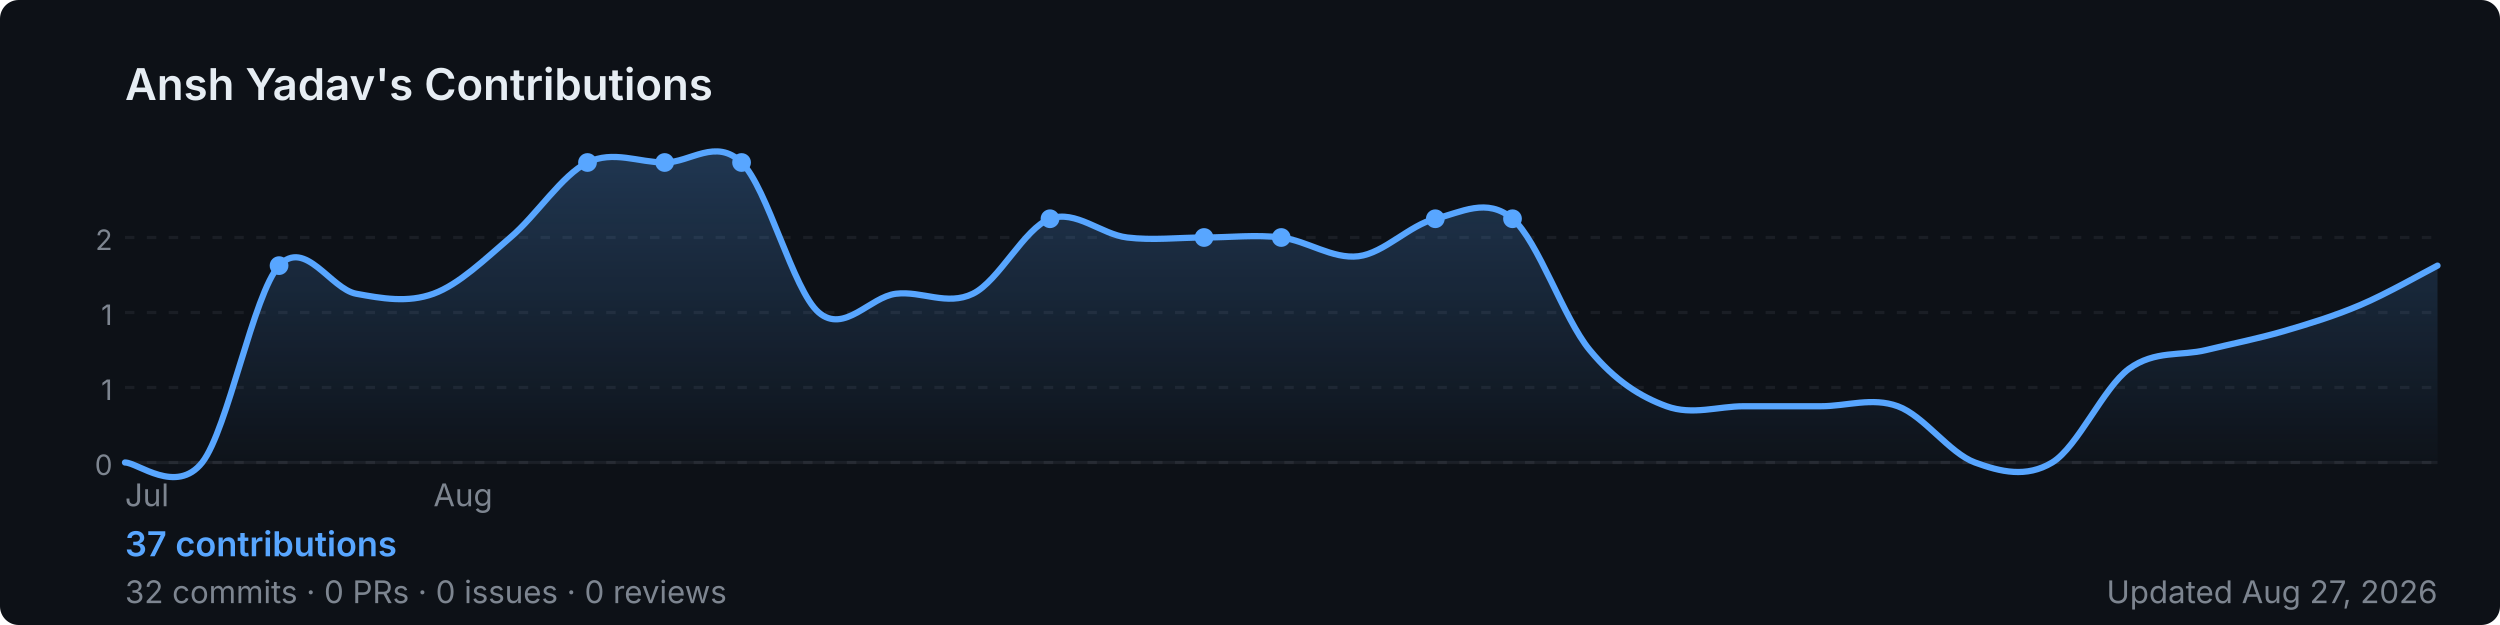
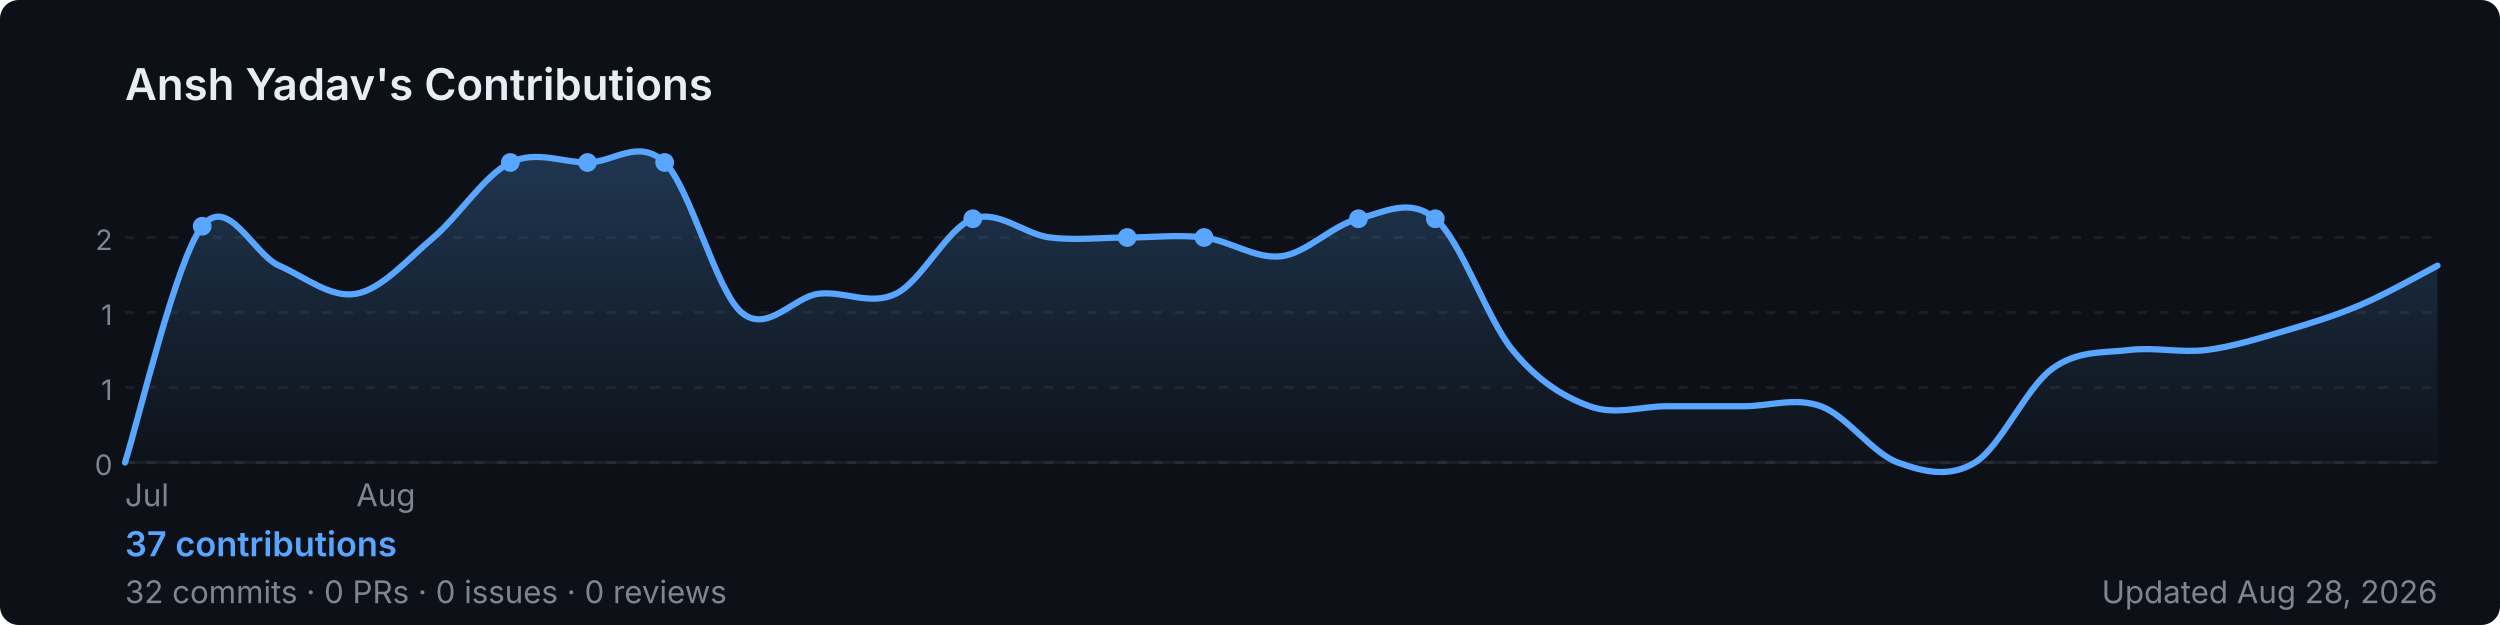
<svg xmlns="http://www.w3.org/2000/svg" width="800" height="200" viewBox="0 0 800 200" role="img" aria-label="Ansh Yadav's GitHub contribution graph">
  <defs>
-     <linearGradient id="area-rgxr1" x1="0" y1="0" x2="0" y2="1">
+     <linearGradient id="area-pn19w" x1="0" y1="0" x2="0" y2="1">
      <stop offset="0%" stop-color="rgba(88,166,255,0.25)" />
      <stop offset="100%" stop-color="rgba(88,166,255,0)" />
    </linearGradient>
  </defs>
  <rect width="800" height="200" rx="6" fill="#0d1117" />
  <text x="40" y="32" font-size="14" font-weight="600" fill="#e6edf3" font-family="-apple-system,BlinkMacSystemFont,'Segoe UI',sans-serif">
    Ansh Yadav's Contributions
  </text>
  <line x1="40" y1="76.0" x2="780" y2="76.0" stroke="rgba(240,246,252,0.06)" stroke-width="1" stroke-dasharray="3,4" />
  <text x="36" y="80.0" font-size="9" fill="#7d8590" font-family="-apple-system,BlinkMacSystemFont,'Segoe UI',sans-serif" text-anchor="end">2</text>
  <line x1="40" y1="100.0" x2="780" y2="100.0" stroke="rgba(240,246,252,0.06)" stroke-width="1" stroke-dasharray="3,4" />
  <text x="36" y="104.0" font-size="9" fill="#7d8590" font-family="-apple-system,BlinkMacSystemFont,'Segoe UI',sans-serif" text-anchor="end">1</text>
  <line x1="40" y1="124.0" x2="780" y2="124.0" stroke="rgba(240,246,252,0.06)" stroke-width="1" stroke-dasharray="3,4" />
  <text x="36" y="128.0" font-size="9" fill="#7d8590" font-family="-apple-system,BlinkMacSystemFont,'Segoe UI',sans-serif" text-anchor="end">1</text>
  <line x1="40" y1="148.0" x2="780" y2="148.0" stroke="rgba(240,246,252,0.06)" stroke-width="1" stroke-dasharray="3,4" />
  <text x="36" y="152.0" font-size="9" fill="#7d8590" font-family="-apple-system,BlinkMacSystemFont,'Segoe UI',sans-serif" text-anchor="end">0</text>
  <line x1="40" y1="148" x2="780" y2="148" stroke="rgba(240,246,252,0.06)" stroke-width="1" />
-   <path d="M 40.0,148.0 C 44.1,148.0 56.4,158.5 64.7,148.0 C 72.9,137.5 81.1,94.0 89.3,85.0 C 97.6,76.0 105.8,92.5 114.0,94.0 C 122.2,95.5 130.4,97.0 138.7,94.0 C 146.9,91.0 155.1,83.0 163.3,76.0 C 171.6,69.0 179.8,56.0 188.0,52.0 C 196.2,48.0 204.4,52.0 212.7,52.0 C 220.9,52.0 229.1,44.0 237.3,52.0 C 245.6,60.0 253.8,93.0 262.0,100.0 C 270.2,107.0 278.4,95.0 286.7,94.0 C 294.9,93.0 303.1,98.0 311.3,94.0 C 319.6,90.0 327.8,73.0 336.0,70.0 C 344.2,67.0 352.4,75.0 360.7,76.0 C 368.9,77.0 377.1,76.0 385.3,76.0 C 393.6,76.0 401.8,75.0 410.0,76.0 C 418.2,77.0 426.4,83.0 434.7,82.0 C 442.9,81.0 451.1,72.0 459.3,70.0 C 467.6,68.0 475.8,63.0 484.0,70.0 C 492.2,77.0 500.4,102.0 508.7,112.0 C 516.9,122.0 525.1,127.0 533.3,130.0 C 541.6,133.0 549.8,130.0 558.0,130.0 C 566.2,130.0 574.4,130.0 582.7,130.0 C 590.9,130.0 599.1,127.0 607.3,130.0 C 615.6,133.0 623.8,145.0 632.0,148.0 C 640.2,151.0 648.4,153.0 656.7,148.0 C 664.9,143.0 673.1,124.0 681.3,118.0 C 689.6,112.0 697.8,114.0 706.0,112.0 C 714.2,110.0 722.4,108.4 730.7,106.0 C 738.9,103.6 747.1,101.1 755.3,97.6 C 763.6,94.1 775.9,87.1 780.0,85.0 L 780.0,148 L 40.0,148 Z" fill="url(#area-rgxr1)" />
-   <path d="M 40.0,148.0 C 44.1,148.0 56.4,158.5 64.7,148.0 C 72.9,137.5 81.1,94.0 89.3,85.0 C 97.6,76.0 105.8,92.5 114.0,94.0 C 122.2,95.5 130.4,97.0 138.7,94.0 C 146.9,91.0 155.1,83.0 163.3,76.0 C 171.6,69.0 179.8,56.0 188.0,52.0 C 196.2,48.0 204.4,52.0 212.7,52.0 C 220.9,52.0 229.1,44.0 237.3,52.0 C 245.6,60.0 253.8,93.0 262.0,100.0 C 270.2,107.0 278.4,95.0 286.7,94.0 C 294.9,93.0 303.1,98.0 311.3,94.0 C 319.6,90.0 327.8,73.0 336.0,70.0 C 344.2,67.0 352.4,75.0 360.7,76.0 C 368.9,77.0 377.1,76.0 385.3,76.0 C 393.6,76.0 401.8,75.0 410.0,76.0 C 418.2,77.0 426.4,83.0 434.7,82.0 C 442.9,81.0 451.1,72.0 459.3,70.0 C 467.6,68.0 475.8,63.0 484.0,70.0 C 492.2,77.0 500.4,102.0 508.7,112.0 C 516.9,122.0 525.1,127.0 533.3,130.0 C 541.6,133.0 549.8,130.0 558.0,130.0 C 566.2,130.0 574.4,130.0 582.7,130.0 C 590.9,130.0 599.1,127.0 607.3,130.0 C 615.6,133.0 623.8,145.0 632.0,148.0 C 640.2,151.0 648.4,153.0 656.7,148.0 C 664.9,143.0 673.1,124.0 681.3,118.0 C 689.6,112.0 697.8,114.0 706.0,112.0 C 714.2,110.0 722.4,108.4 730.7,106.0 C 738.9,103.6 747.1,101.1 755.3,97.6 C 763.6,94.1 775.9,87.1 780.0,85.0" fill="none" stroke="#58a6ff" stroke-width="2" stroke-linejoin="round" stroke-linecap="round" />
-   <circle cx="410.0" cy="76.0" r="3" fill="#58a6ff">
+   <path d="M 40.0,148.0 C 44.1,135.4 56.4,82.9 64.7,72.4 C 72.9,61.9 81.1,81.4 89.3,85.0 C 97.6,88.6 105.8,95.5 114.0,94.0 C 122.2,92.5 130.4,83.0 138.7,76.0 C 146.9,69.0 155.1,56.0 163.3,52.0 C 171.6,48.0 179.8,52.0 188.0,52.0 C 196.2,52.0 204.4,44.0 212.7,52.0 C 220.9,60.0 229.1,93.0 237.3,100.0 C 245.6,107.0 253.8,95.0 262.0,94.0 C 270.2,93.0 278.4,98.0 286.7,94.0 C 294.9,90.0 303.1,73.0 311.3,70.0 C 319.6,67.0 327.8,75.0 336.0,76.0 C 344.2,77.0 352.4,76.0 360.7,76.0 C 368.9,76.0 377.1,75.0 385.3,76.0 C 393.6,77.0 401.8,83.0 410.0,82.0 C 418.2,81.0 426.4,72.0 434.7,70.0 C 442.9,68.0 451.1,63.0 459.3,70.0 C 467.6,77.0 475.8,102.0 484.0,112.0 C 492.2,122.0 500.4,127.0 508.7,130.0 C 516.9,133.0 525.1,130.0 533.3,130.0 C 541.6,130.0 549.8,130.0 558.0,130.0 C 566.2,130.0 574.4,127.0 582.7,130.0 C 590.9,133.0 599.1,145.0 607.3,148.0 C 615.6,151.0 623.8,153.0 632.0,148.0 C 640.2,143.0 648.4,124.0 656.7,118.0 C 664.9,112.0 673.1,113.0 681.3,112.0 C 689.6,111.0 697.8,113.0 706.0,112.0 C 714.2,111.0 722.4,108.4 730.7,106.0 C 738.9,103.6 747.1,101.1 755.3,97.6 C 763.6,94.1 775.9,87.1 780.0,85.0 L 780.0,148 L 40.0,148 Z" fill="url(#area-pn19w)" />
+   <path d="M 40.0,148.0 C 44.1,135.4 56.4,82.9 64.7,72.4 C 72.9,61.9 81.1,81.4 89.3,85.0 C 97.6,88.6 105.8,95.5 114.0,94.0 C 122.2,92.5 130.4,83.0 138.7,76.0 C 146.9,69.0 155.1,56.0 163.3,52.0 C 171.6,48.0 179.8,52.0 188.0,52.0 C 196.2,52.0 204.4,44.0 212.7,52.0 C 220.9,60.0 229.1,93.0 237.3,100.0 C 245.6,107.0 253.8,95.0 262.0,94.0 C 270.2,93.0 278.4,98.0 286.7,94.0 C 294.9,90.0 303.1,73.0 311.3,70.0 C 319.6,67.0 327.8,75.0 336.0,76.0 C 344.2,77.0 352.4,76.0 360.7,76.0 C 368.9,76.0 377.1,75.0 385.3,76.0 C 393.6,77.0 401.8,83.0 410.0,82.0 C 418.2,81.0 426.4,72.0 434.7,70.0 C 442.9,68.0 451.1,63.0 459.3,70.0 C 467.6,77.0 475.8,102.0 484.0,112.0 C 492.2,122.0 500.4,127.0 508.7,130.0 C 516.9,133.0 525.1,130.0 533.3,130.0 C 541.6,130.0 549.8,130.0 558.0,130.0 C 566.2,130.0 574.4,127.0 582.7,130.0 C 590.9,133.0 599.1,145.0 607.3,148.0 C 615.6,151.0 623.8,153.0 632.0,148.0 C 640.2,143.0 648.4,124.0 656.7,118.0 C 664.9,112.0 673.1,113.0 681.3,112.0 C 689.6,111.0 697.8,113.0 706.0,112.0 C 714.2,111.0 722.4,108.4 730.7,106.0 C 738.9,103.6 747.1,101.1 755.3,97.6 C 763.6,94.1 775.9,87.1 780.0,85.0" fill="none" stroke="#58a6ff" stroke-width="2" stroke-linejoin="round" stroke-linecap="round" />
+   <circle cx="385.3" cy="76.0" r="3" fill="#58a6ff">
    </circle>
-   <circle cx="237.3" cy="52.0" r="3" fill="#58a6ff">
+   <circle cx="212.7" cy="52.0" r="3" fill="#58a6ff">
    </circle>
-   <circle cx="336.0" cy="70.0" r="3" fill="#58a6ff">
+   <circle cx="311.3" cy="70.0" r="3" fill="#58a6ff">
    </circle>
-   <circle cx="89.3" cy="85.0" r="3" fill="#58a6ff">
+   <circle cx="64.7" cy="72.4" r="3" fill="#58a6ff">
+     </circle>
+   <circle cx="163.3" cy="52.0" r="3" fill="#58a6ff">
    </circle>
  <circle cx="188.0" cy="52.0" r="3" fill="#58a6ff">
    </circle>
-   <circle cx="212.7" cy="52.0" r="3" fill="#58a6ff">
+   <circle cx="360.7" cy="76.0" r="3" fill="#58a6ff">
    </circle>
-   <circle cx="385.3" cy="76.0" r="3" fill="#58a6ff">
+   <circle cx="434.7" cy="70.0" r="3" fill="#58a6ff">
    </circle>
  <circle cx="459.3" cy="70.0" r="3" fill="#58a6ff">
    </circle>
-   <circle cx="484.0" cy="70.0" r="3" fill="#58a6ff">
-     </circle>
  <text x="40.0" y="162" font-size="10" fill="#7d8590" font-family="-apple-system,BlinkMacSystemFont,'Segoe UI',sans-serif">Jul</text>
-   <text x="138.7" y="162" font-size="10" fill="#7d8590" font-family="-apple-system,BlinkMacSystemFont,'Segoe UI',sans-serif">Aug</text>
+   <text x="114.0" y="162" font-size="10" fill="#7d8590" font-family="-apple-system,BlinkMacSystemFont,'Segoe UI',sans-serif">Aug</text>
  <text x="40" y="178" font-size="11" font-weight="600" fill="#58a6ff" font-family="-apple-system,BlinkMacSystemFont,'Segoe UI',sans-serif">
    37 contributions
  </text>
  <text x="40" y="193" font-size="10" fill="#7d8590" font-family="-apple-system,BlinkMacSystemFont,'Segoe UI',sans-serif">
    32 commits · 0 PRs · 0 issues · 0 reviews
  </text>
  <text x="780" y="193" font-size="10" fill="#7d8590" text-anchor="end" font-family="-apple-system,BlinkMacSystemFont,'Segoe UI',sans-serif">
-     Updated Aug 27, 2026
+     Updated Aug 28, 2026
  </text>
</svg>
